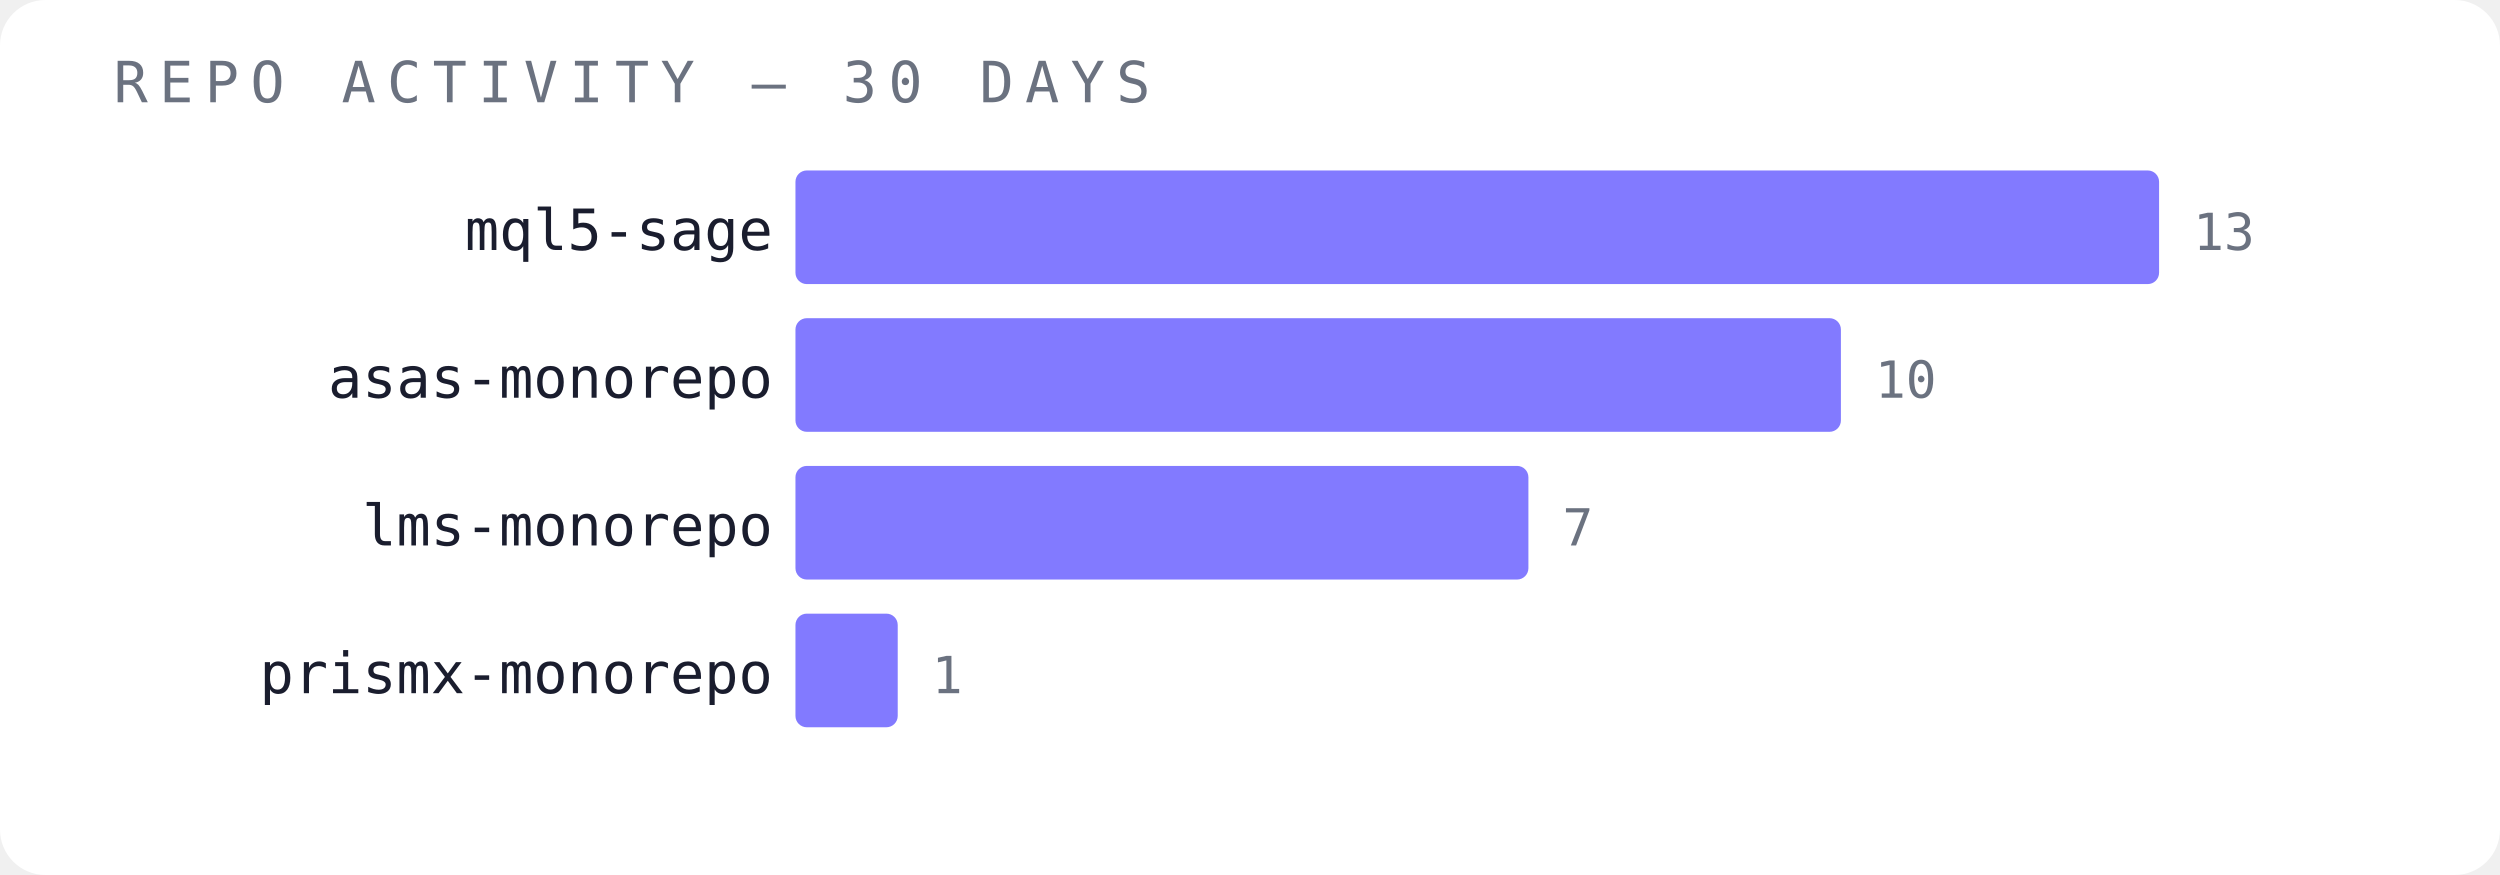
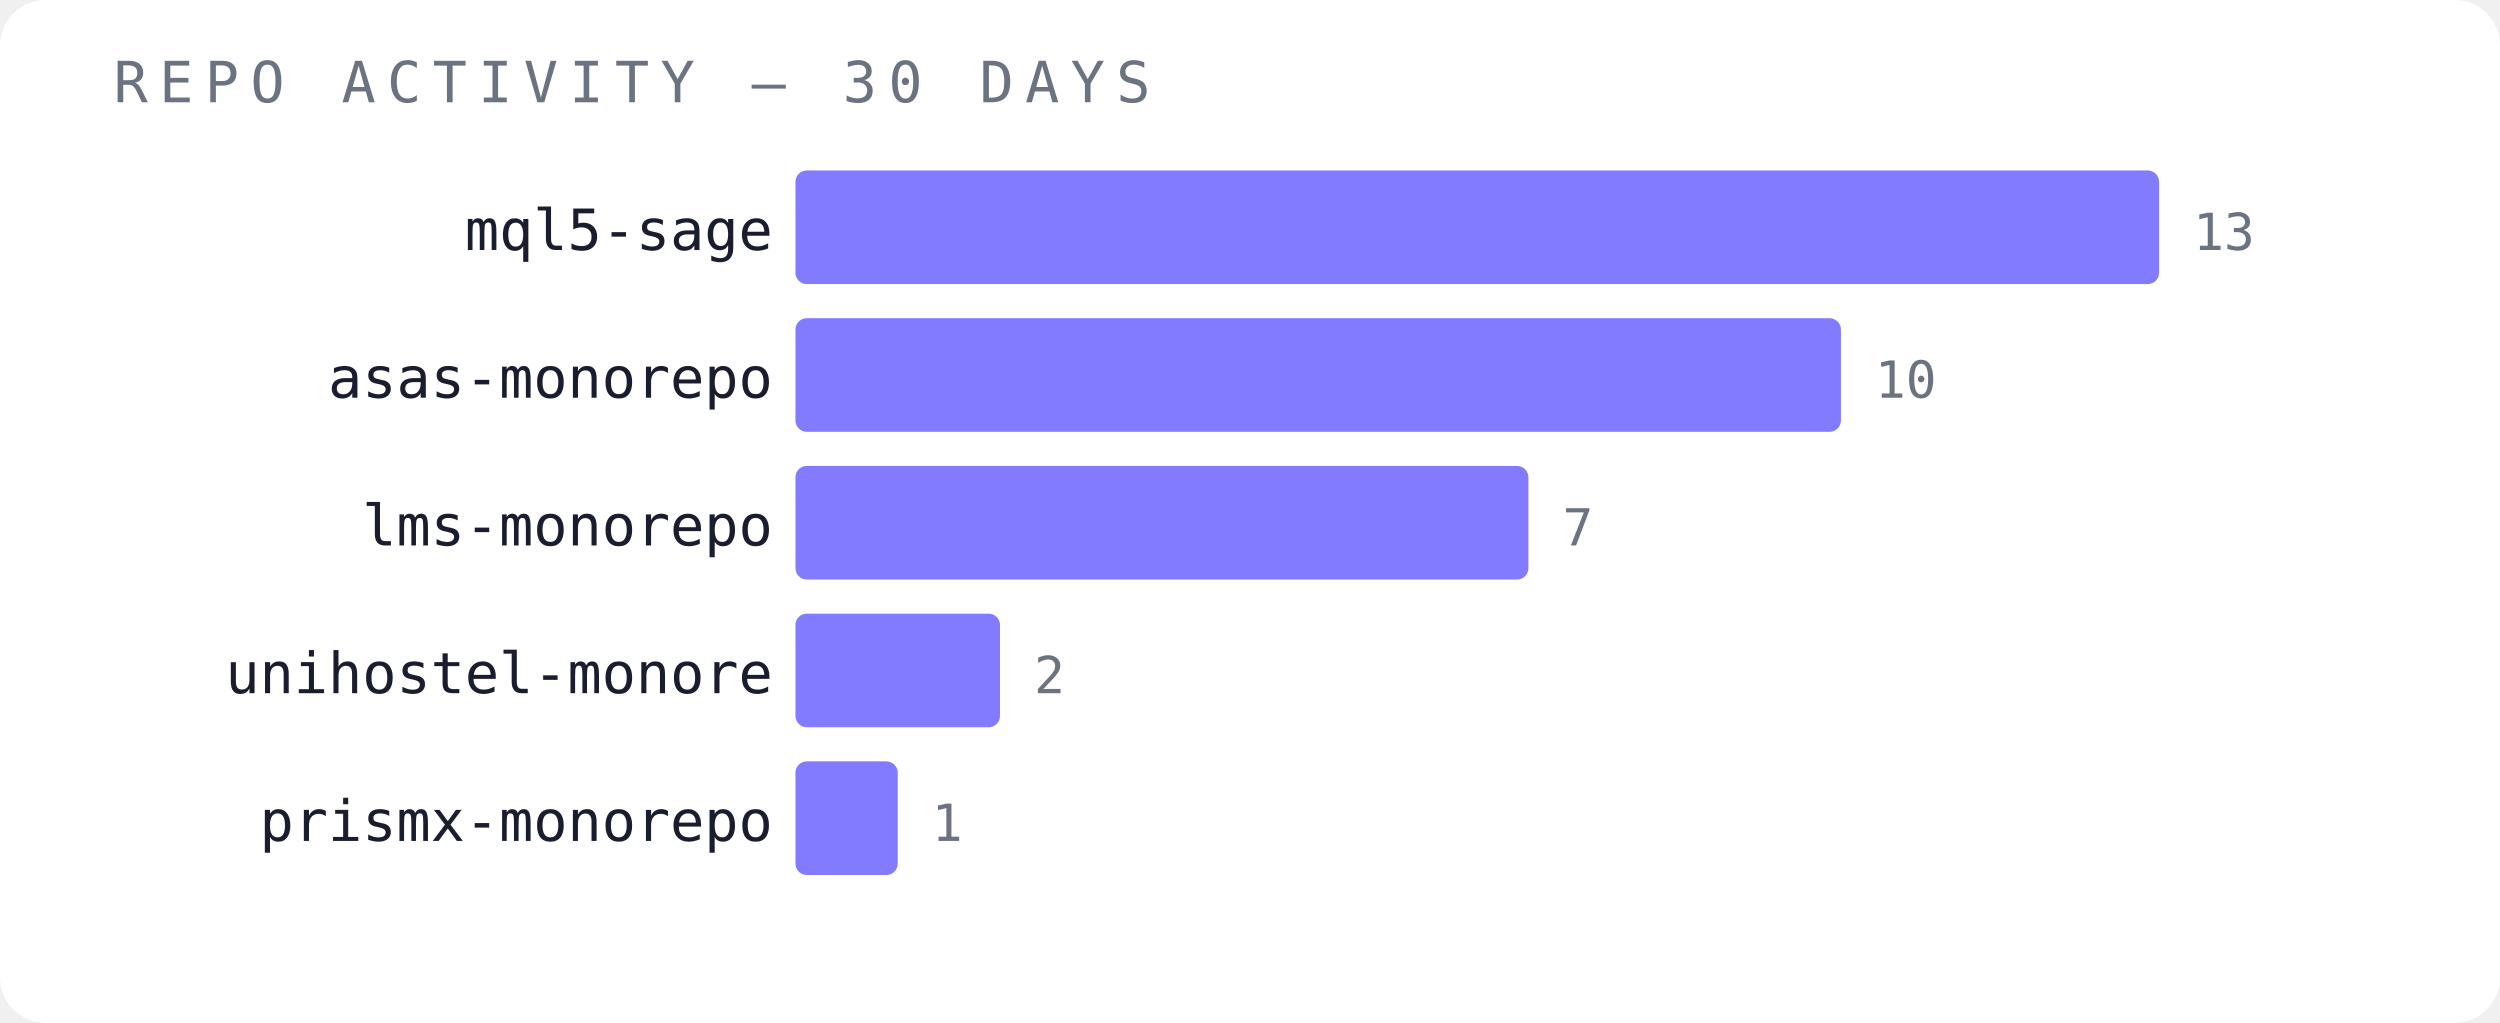
- <svg xmlns="http://www.w3.org/2000/svg" width="440" height="154" viewBox="0 0 440 154">
-   <rect width="440" height="154" fill="#ffffff" rx="8" />
+ <svg xmlns="http://www.w3.org/2000/svg" width="440" height="180" viewBox="0 0 440 180">
+   <rect width="440" height="180" fill="#ffffff" rx="8" />
  <text x="20" y="18" font-family="monospace" font-size="10" fill="#6b7280" letter-spacing="2">REPO ACTIVITY — 30 DAYS</text>
  <text x="136" y="44" font-family="monospace" font-size="10" fill="#1a1d2e" text-anchor="end">mql5-sage</text>
  <rect x="140" y="30" width="240" height="20" fill="#6c63ff" opacity="0.85" rx="2" />
  <text x="386" y="44" font-family="monospace" font-size="9" fill="#6b7280">13</text>
  <text x="136" y="70" font-family="monospace" font-size="10" fill="#1a1d2e" text-anchor="end">asas-monorepo</text>
  <rect x="140" y="56" width="184" height="20" fill="#6c63ff" opacity="0.85" rx="2" />
  <text x="330" y="70" font-family="monospace" font-size="9" fill="#6b7280">10</text>
  <text x="136" y="96" font-family="monospace" font-size="10" fill="#1a1d2e" text-anchor="end">lms-monorepo</text>
  <rect x="140" y="82" width="129" height="20" fill="#6c63ff" opacity="0.85" rx="2" />
  <text x="275" y="96" font-family="monospace" font-size="9" fill="#6b7280">7</text>
-   <text x="136" y="122" font-family="monospace" font-size="10" fill="#1a1d2e" text-anchor="end">prismx-monorepo</text>
-   <rect x="140" y="108" width="18" height="20" fill="#6c63ff" opacity="0.85" rx="2" />
-   <text x="164" y="122" font-family="monospace" font-size="9" fill="#6b7280">1</text>
+   <text x="136" y="122" font-family="monospace" font-size="10" fill="#1a1d2e" text-anchor="end">unihostel-monore</text>
+   <rect x="140" y="108" width="36" height="20" fill="#6c63ff" opacity="0.85" rx="2" />
+   <text x="182" y="122" font-family="monospace" font-size="9" fill="#6b7280">2</text>
+   <text x="136" y="148" font-family="monospace" font-size="10" fill="#1a1d2e" text-anchor="end">prismx-monorepo</text>
+   <rect x="140" y="134" width="18" height="20" fill="#6c63ff" opacity="0.85" rx="2" />
+   <text x="164" y="148" font-family="monospace" font-size="9" fill="#6b7280">1</text>
</svg>
